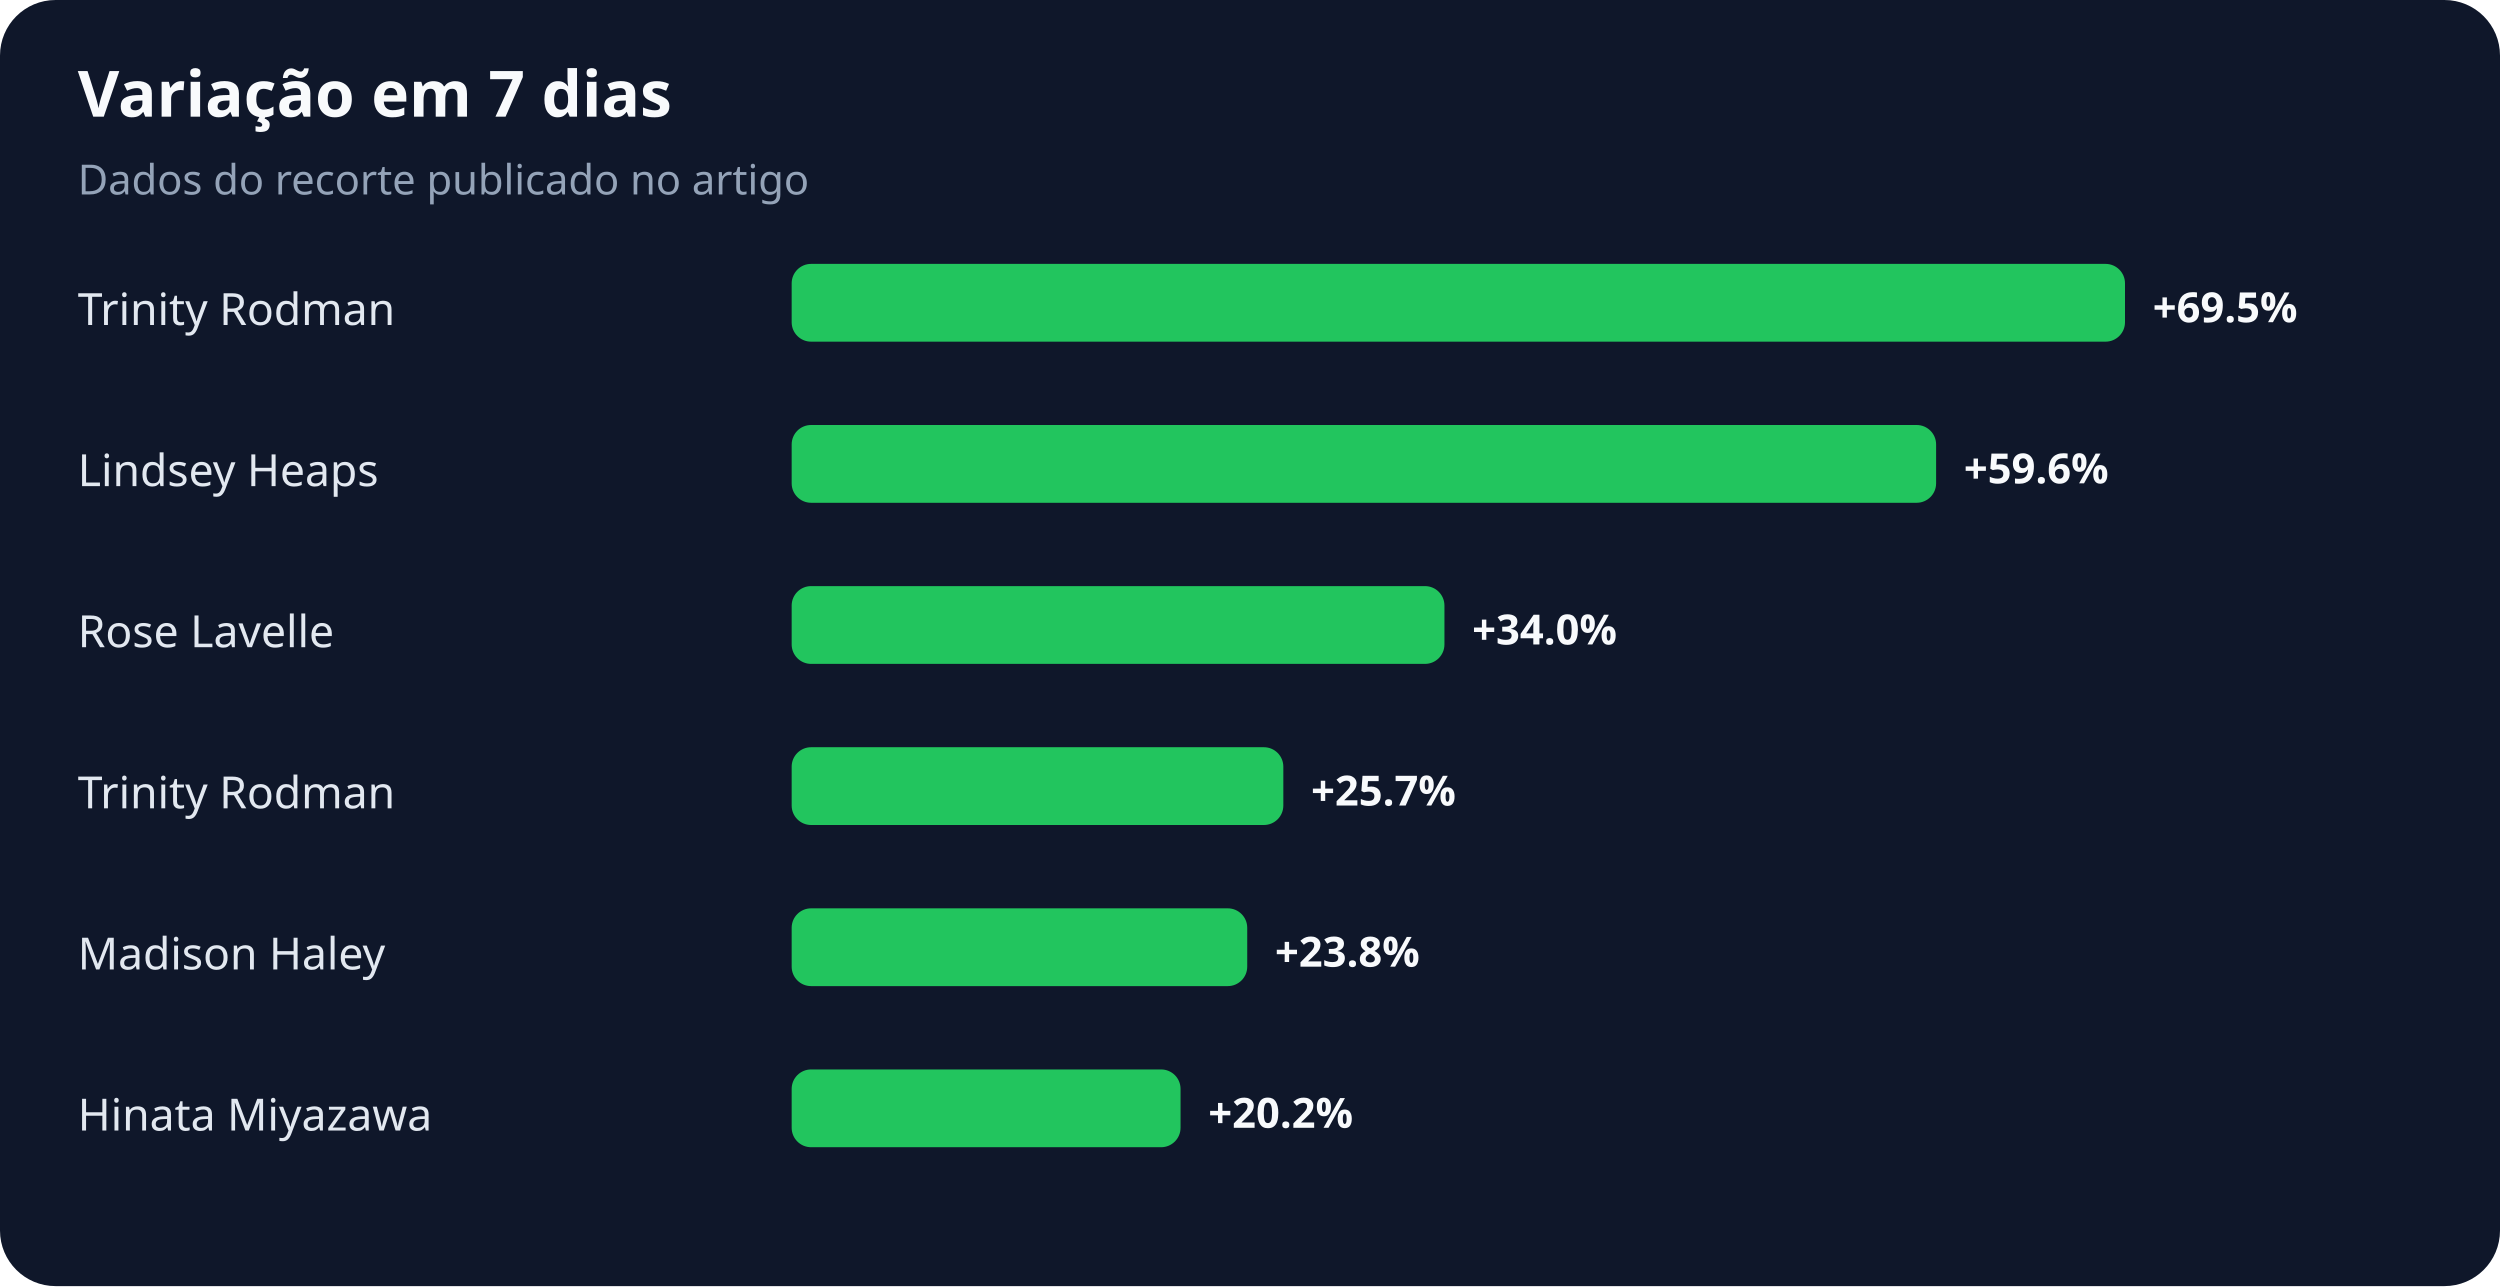
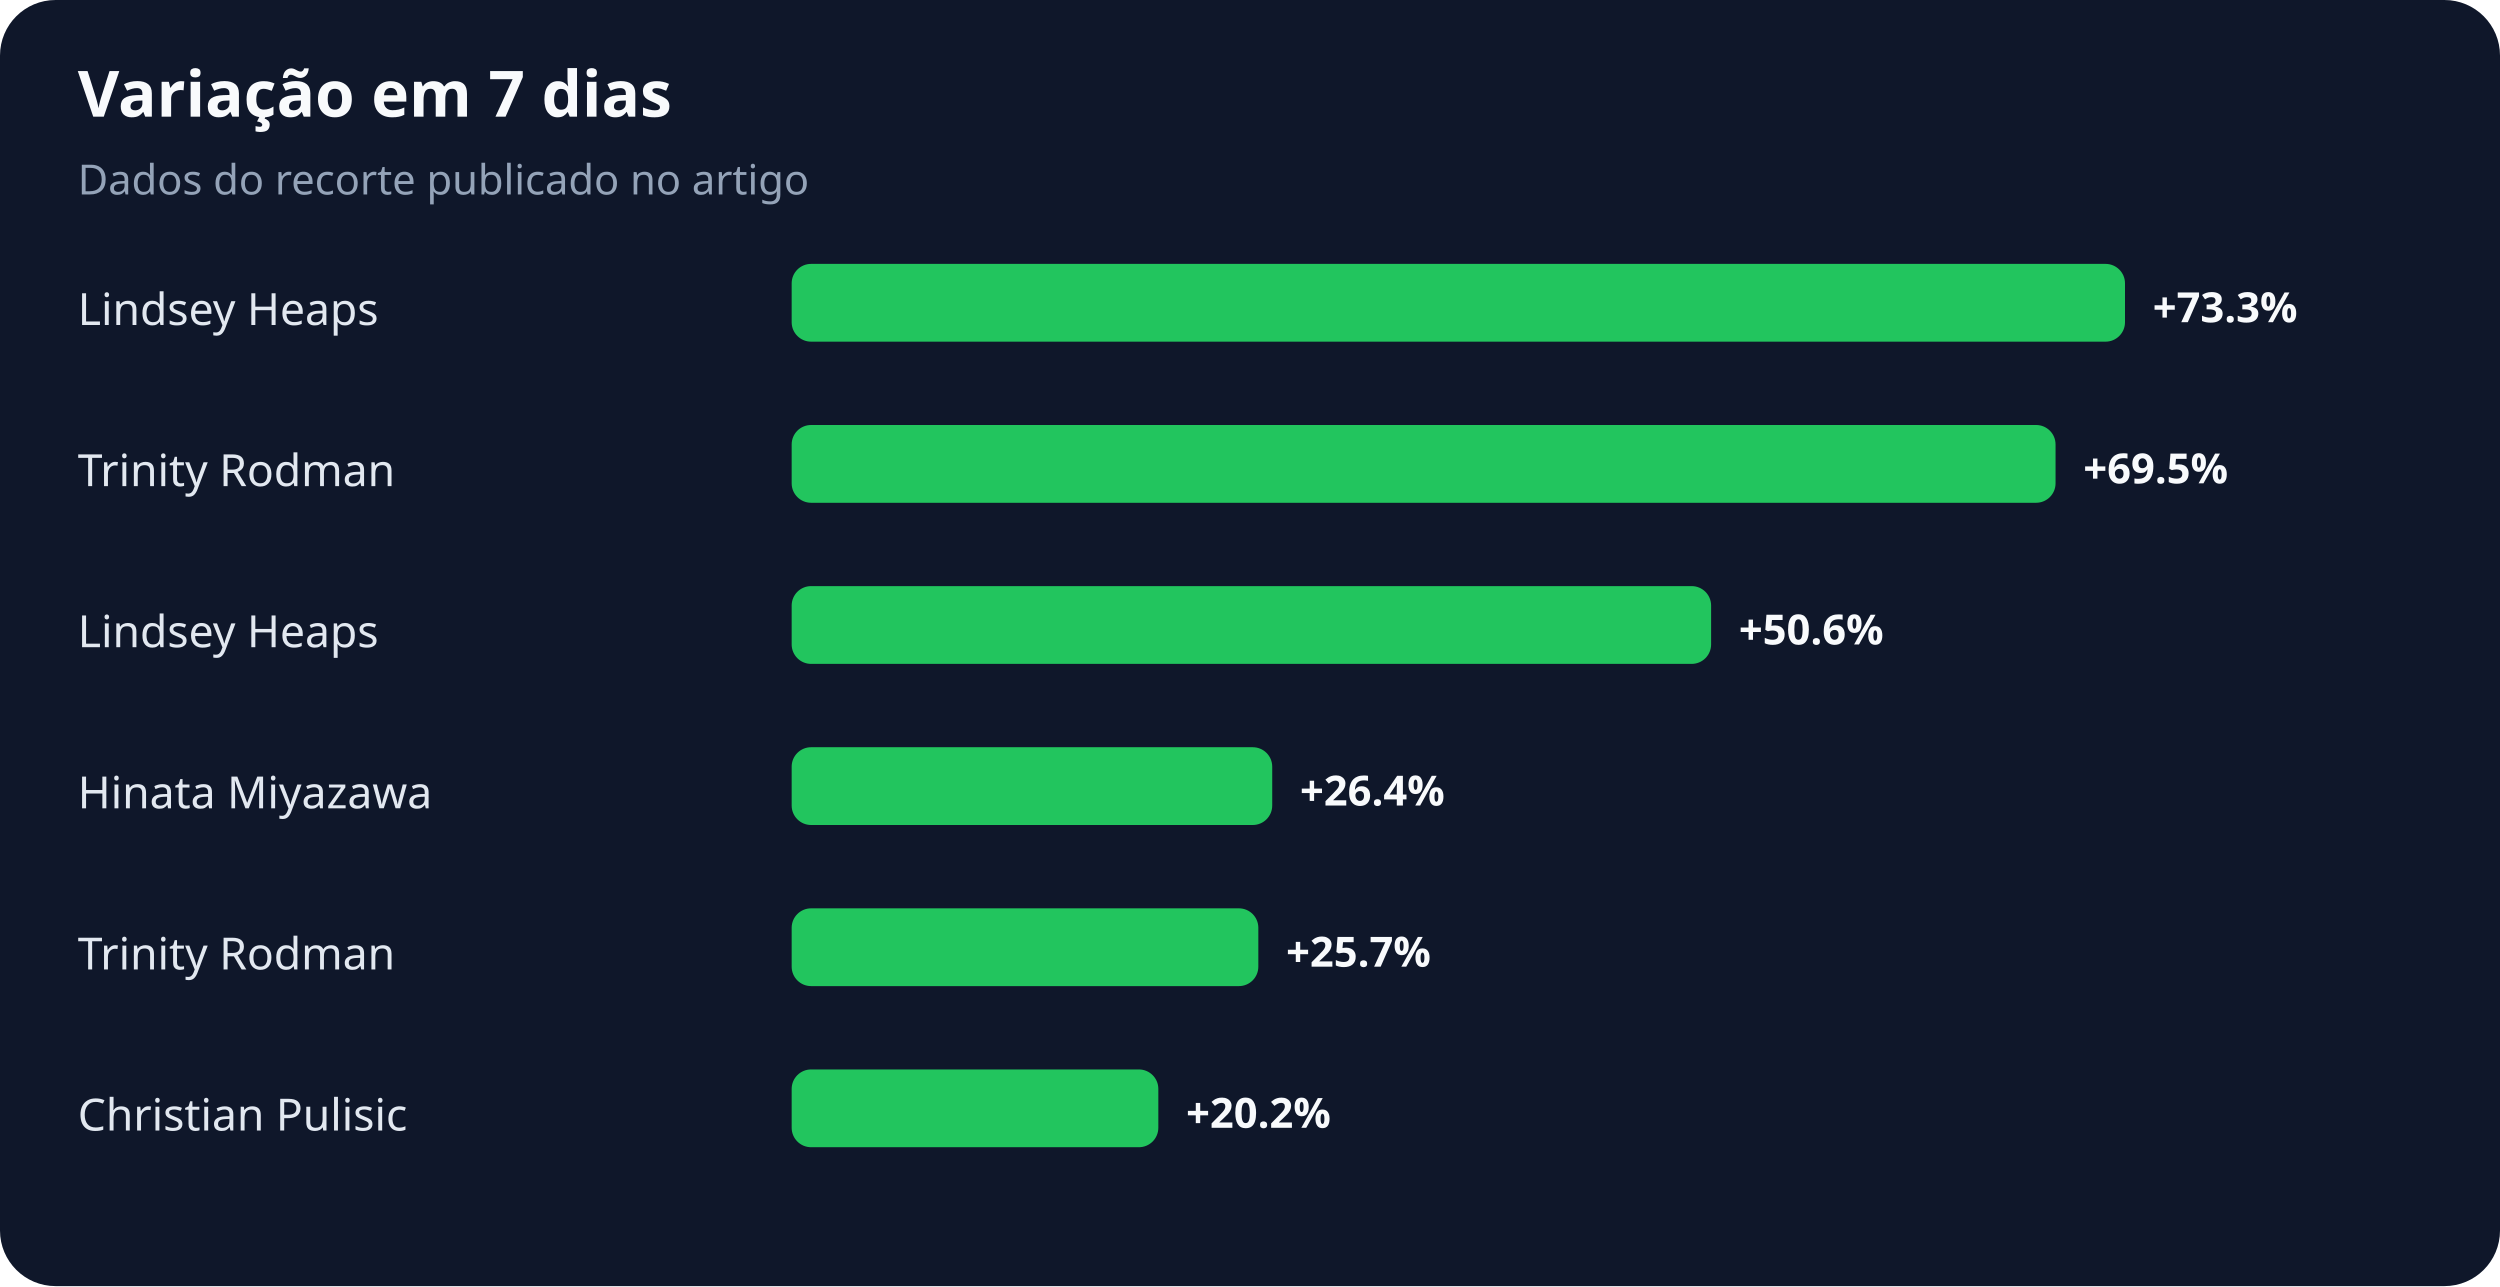
<svg xmlns="http://www.w3.org/2000/svg" width="900" height="463" viewBox="0 0 900 463" role="img" aria-labelledby="title desc">
  <rect width="100%" height="100%" rx="20" fill="#0f172a" />
  <text x="28" y="42" fill="#f8fafc" font-family="system-ui,sans-serif" font-size="23" font-weight="700">Variação em 7 dias</text>
  <text x="28" y="70" fill="#94a3b8" font-family="system-ui,sans-serif" font-size="15">Dados do recorte publicado no artigo</text>
-   <text x="28" y="117" fill="#e2e8f0" font-family="system-ui,sans-serif" font-size="16">Trinity Rodman</text>
+   <text x="28" y="117" fill="#e2e8f0" font-family="system-ui,sans-serif" font-size="16">Lindsey Heaps</text>
  <rect x="285" y="95" width="480" height="28" rx="7" fill="#22c55e" />
-   <text x="775" y="116" fill="#f8fafc" font-family="system-ui,sans-serif" font-size="15" font-weight="700">+69.5%</text>
-   <text x="28" y="175" fill="#e2e8f0" font-family="system-ui,sans-serif" font-size="16">Lindsey Heaps</text>
-   <rect x="285" y="153" width="412" height="28" rx="7" fill="#22c55e" />
-   <text x="707" y="174" fill="#f8fafc" font-family="system-ui,sans-serif" font-size="15" font-weight="700">+59.6%</text>
-   <text x="28" y="233" fill="#e2e8f0" font-family="system-ui,sans-serif" font-size="16">Rose Lavelle</text>
-   <rect x="285" y="211" width="235" height="28" rx="7" fill="#22c55e" />
-   <text x="530" y="232" fill="#f8fafc" font-family="system-ui,sans-serif" font-size="15" font-weight="700">+34.0%</text>
-   <text x="28" y="291" fill="#e2e8f0" font-family="system-ui,sans-serif" font-size="16">Trinity Rodman</text>
-   <rect x="285" y="269" width="177" height="28" rx="7" fill="#22c55e" />
-   <text x="472" y="290" fill="#f8fafc" font-family="system-ui,sans-serif" font-size="15" font-weight="700">+25.7%</text>
-   <text x="28" y="349" fill="#e2e8f0" font-family="system-ui,sans-serif" font-size="16">Madison Haley</text>
-   <rect x="285" y="327" width="164" height="28" rx="7" fill="#22c55e" />
-   <text x="459" y="348" fill="#f8fafc" font-family="system-ui,sans-serif" font-size="15" font-weight="700">+23.8%</text>
-   <text x="28" y="407" fill="#e2e8f0" font-family="system-ui,sans-serif" font-size="16">Hinata Miyazawa</text>
-   <rect x="285" y="385" width="140" height="28" rx="7" fill="#22c55e" />
-   <text x="435" y="406" fill="#f8fafc" font-family="system-ui,sans-serif" font-size="15" font-weight="700">+20.2%</text>
+   <text x="775" y="116" fill="#f8fafc" font-family="system-ui,sans-serif" font-size="15" font-weight="700">+73.3%</text>
+   <text x="28" y="175" fill="#e2e8f0" font-family="system-ui,sans-serif" font-size="16">Trinity Rodman</text>
+   <rect x="285" y="153" width="455" height="28" rx="7" fill="#22c55e" />
+   <text x="750" y="174" fill="#f8fafc" font-family="system-ui,sans-serif" font-size="15" font-weight="700">+69.5%</text>
+   <text x="28" y="233" fill="#e2e8f0" font-family="system-ui,sans-serif" font-size="16">Lindsey Heaps</text>
+   <rect x="285" y="211" width="331" height="28" rx="7" fill="#22c55e" />
+   <text x="626" y="232" fill="#f8fafc" font-family="system-ui,sans-serif" font-size="15" font-weight="700">+50.6%</text>
+   <text x="28" y="291" fill="#e2e8f0" font-family="system-ui,sans-serif" font-size="16">Hinata Miyazawa</text>
+   <rect x="285" y="269" width="173" height="28" rx="7" fill="#22c55e" />
+   <text x="468" y="290" fill="#f8fafc" font-family="system-ui,sans-serif" font-size="15" font-weight="700">+26.4%</text>
+   <text x="28" y="349" fill="#e2e8f0" font-family="system-ui,sans-serif" font-size="16">Trinity Rodman</text>
+   <rect x="285" y="327" width="168" height="28" rx="7" fill="#22c55e" />
+   <text x="463" y="348" fill="#f8fafc" font-family="system-ui,sans-serif" font-size="15" font-weight="700">+25.7%</text>
+   <text x="28" y="407" fill="#e2e8f0" font-family="system-ui,sans-serif" font-size="16">Christian Pulisic</text>
+   <rect x="285" y="385" width="132" height="28" rx="7" fill="#22c55e" />
+   <text x="427" y="406" fill="#f8fafc" font-family="system-ui,sans-serif" font-size="15" font-weight="700">+20.2%</text>
</svg>
